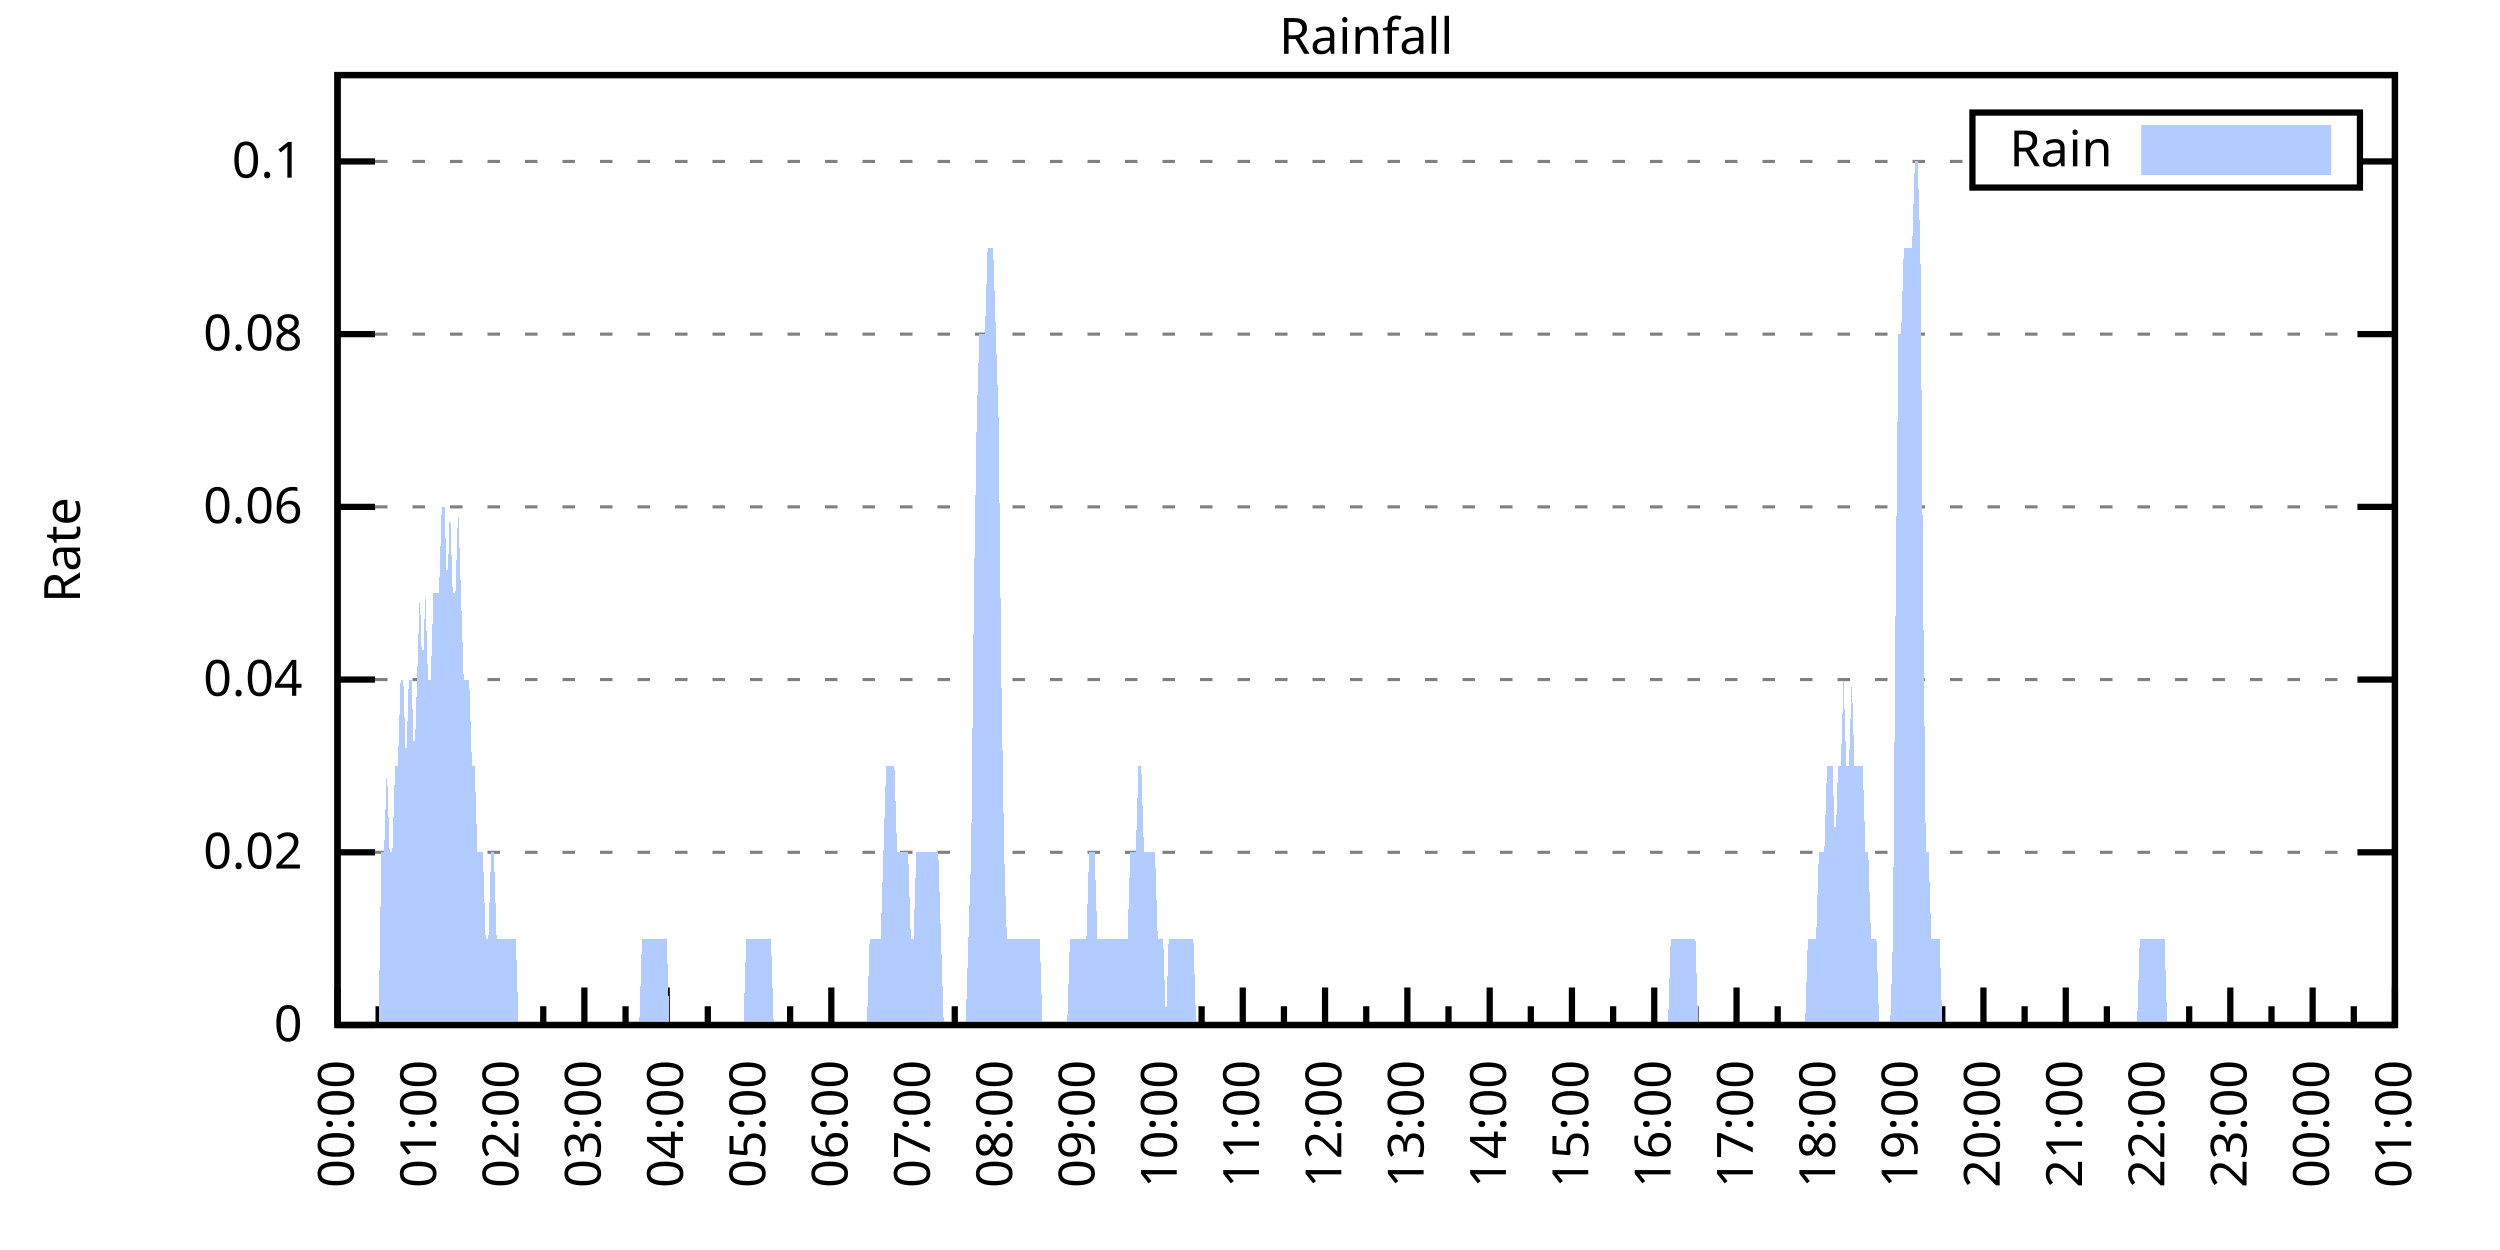
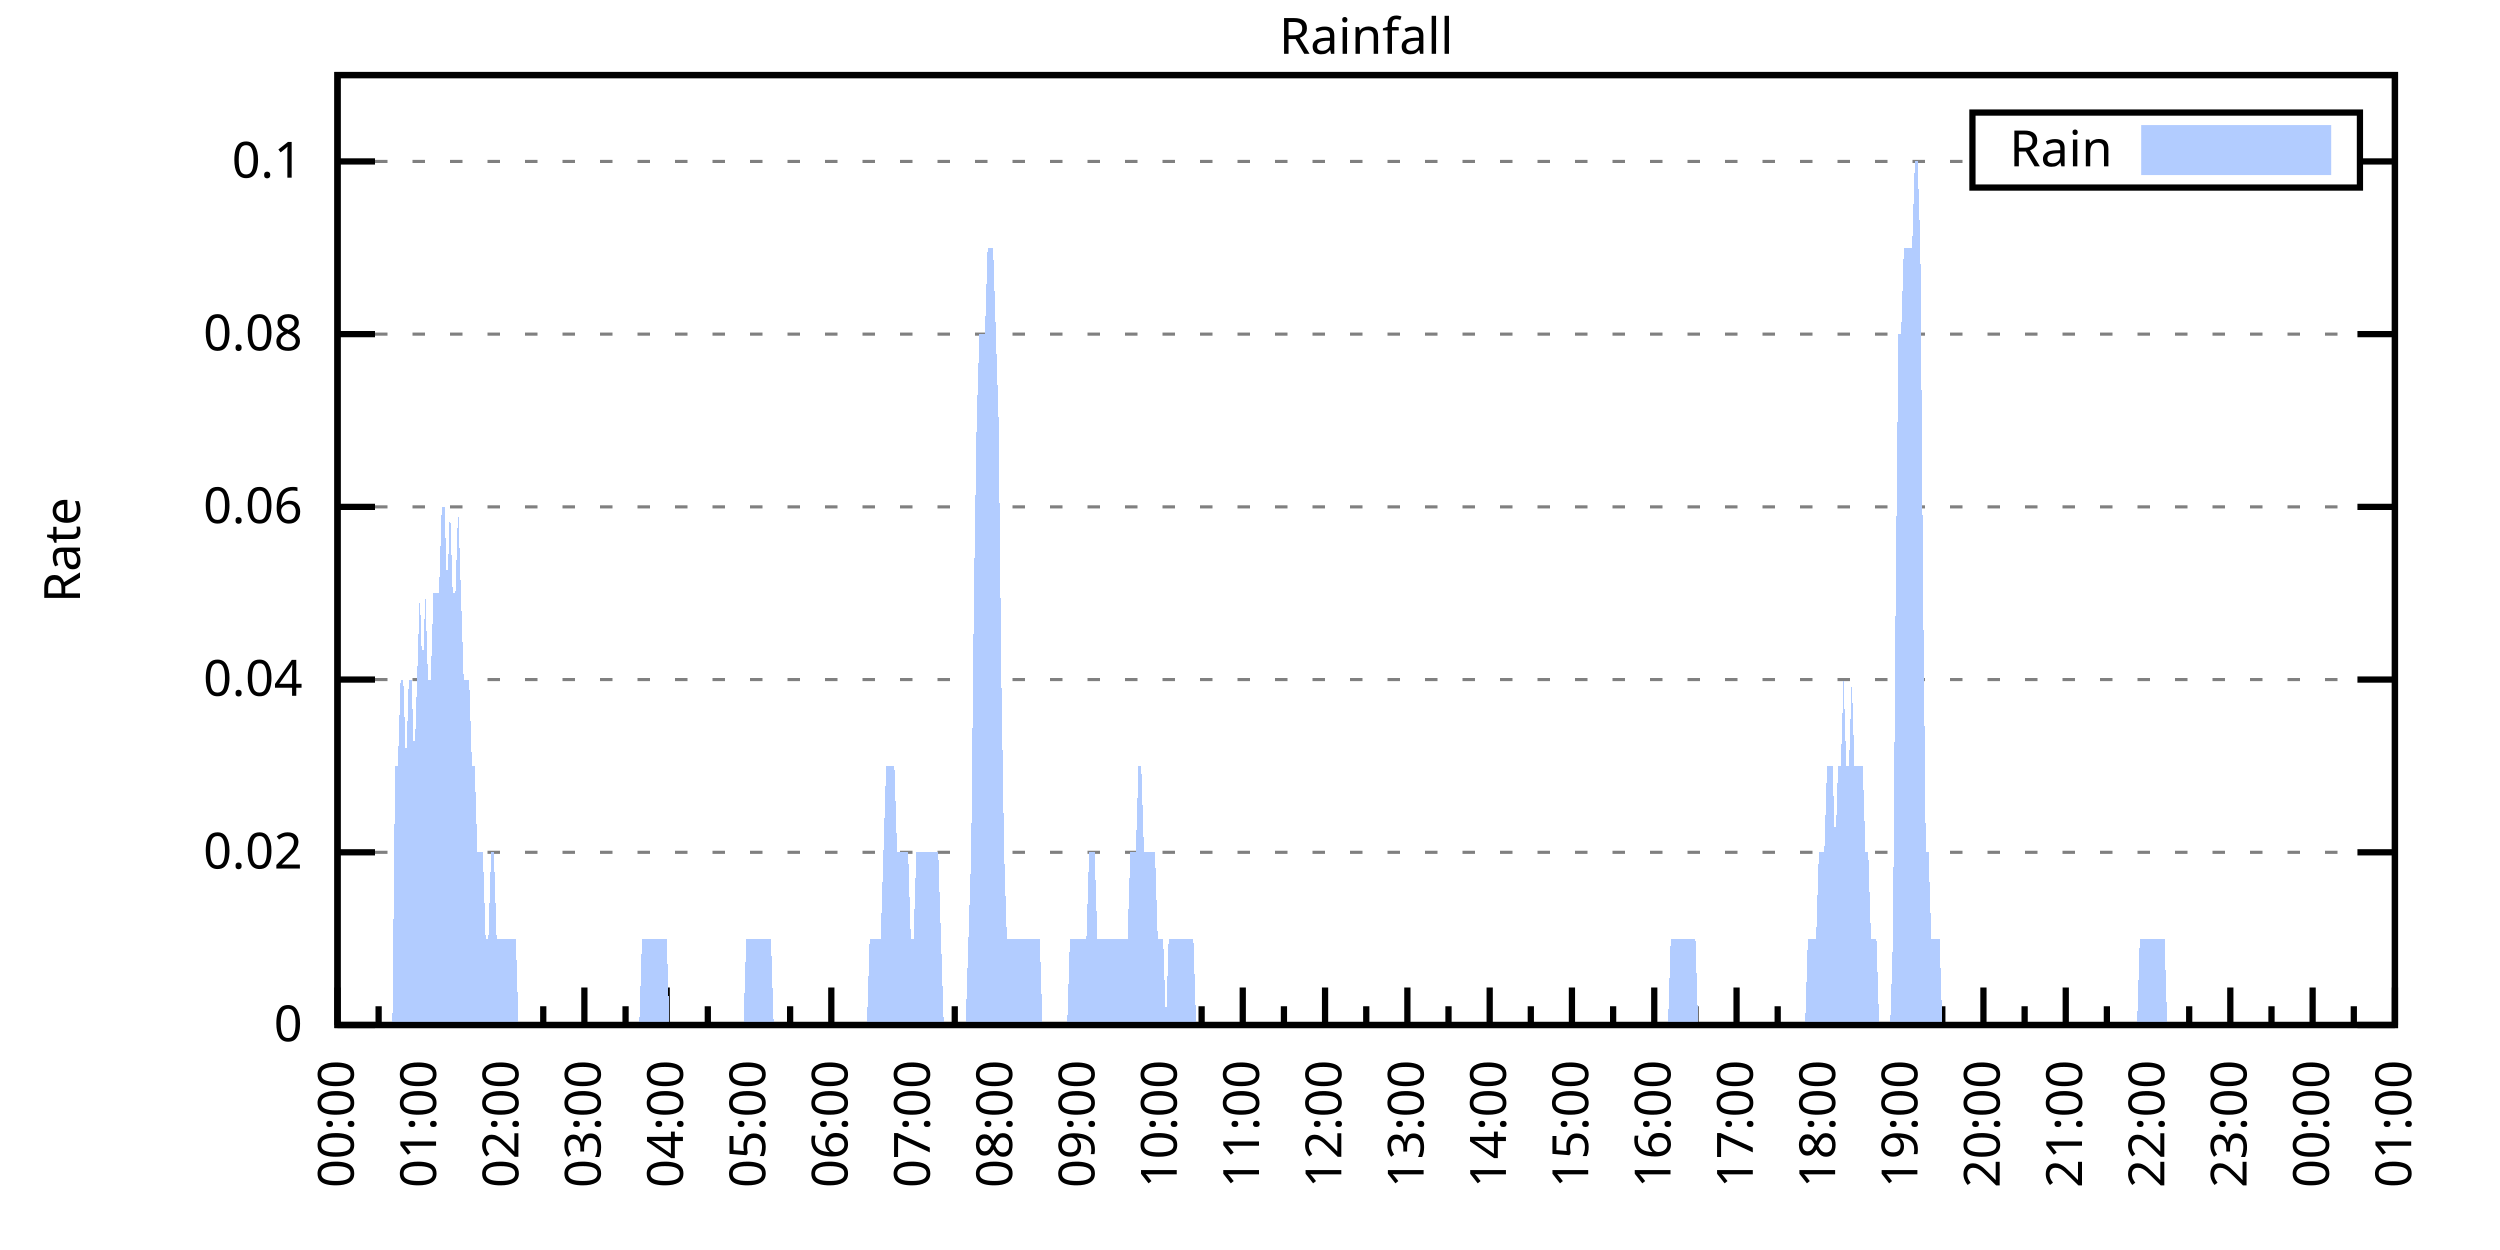
<svg xmlns="http://www.w3.org/2000/svg" xmlns:xlink="http://www.w3.org/1999/xlink" width="400" height="200" viewBox="0 0 400 200">
  <g id="gnuplot_canvas">
    <rect x="0" y="0" width="400" height="200" fill="none" />
    <defs>
      <circle id="gpDot" r="0.5" stroke-width="0.5" stroke="currentColor" />
      <path id="gpPt0" stroke-width="0.333" stroke="currentColor" d="M-1,0 h2 M0,-1 v2" />
      <path id="gpPt1" stroke-width="0.333" stroke="currentColor" d="M-1,-1 L1,1 M1,-1 L-1,1" />
      <path id="gpPt2" stroke-width="0.333" stroke="currentColor" d="M-1,0 L1,0 M0,-1 L0,1 M-1,-1 L1,1 M-1,1 L1,-1" />
      <rect id="gpPt3" stroke-width="0.333" stroke="currentColor" x="-1" y="-1" width="2" height="2" />
      <rect id="gpPt4" stroke-width="0.333" stroke="currentColor" fill="currentColor" x="-1" y="-1" width="2" height="2" />
      <circle id="gpPt5" stroke-width="0.333" stroke="currentColor" cx="0" cy="0" r="1" />
      <use xlink:href="#gpPt5" id="gpPt6" fill="currentColor" stroke="none" />
      <path id="gpPt7" stroke-width="0.333" stroke="currentColor" d="M0,-1.33 L-1.33,0.67 L1.33,0.67 z" />
      <use xlink:href="#gpPt7" id="gpPt8" fill="currentColor" stroke="none" />
      <use xlink:href="#gpPt7" id="gpPt9" stroke="currentColor" transform="rotate(180)" />
      <use xlink:href="#gpPt9" id="gpPt10" fill="currentColor" stroke="none" />
      <use xlink:href="#gpPt3" id="gpPt11" stroke="currentColor" transform="rotate(45)" />
      <use xlink:href="#gpPt11" id="gpPt12" fill="currentColor" stroke="none" />
      <path id="gpPt13" stroke-width="0.333" stroke="currentColor" d="M0,1.330 L1.265,0.411 L0.782,-1.067 L-0.782,-1.076 L-1.265,0.411 z" />
      <use xlink:href="#gpPt13" id="gpPt14" fill="currentColor" stroke="none" />
      <filter id="textbox" filterUnits="objectBoundingBox" x="0" y="0" height="1" width="1">
        <feFlood flood-color="white" flood-opacity="1" result="bgnd" />
        <feComposite in="SourceGraphic" in2="bgnd" operator="atop" />
      </filter>
      <filter id="greybox" filterUnits="objectBoundingBox" x="0" y="0" height="1" width="1">
        <feFlood flood-color="lightgrey" flood-opacity="1" result="grey" />
        <feComposite in="SourceGraphic" in2="grey" operator="atop" />
      </filter>
    </defs>
    <g fill="none" color="white" stroke="currentColor" stroke-width="1.00" stroke-linecap="butt" stroke-linejoin="miter">
</g>
    <g fill="none" color="black" stroke="currentColor" stroke-width="1.00" stroke-linecap="butt" stroke-linejoin="miter">
      <g stroke="none" shape-rendering="crispEdges">
        <polygon fill="rgb(255, 255, 255)" points="54.00,164.00 383.18,164.00 383.18,12.02 54.00,12.02 " />
      </g>
    </g>
    <g fill="none" color="black" stroke="currentColor" stroke-width="1.00" stroke-linecap="butt" stroke-linejoin="miter">
</g>
    <g fill="none" color="black" stroke="black" stroke-width="0.50" stroke-linecap="butt" stroke-linejoin="miter">
</g>
    <g fill="none" color="gray" stroke="currentColor" stroke-width="0.50" stroke-linecap="butt" stroke-linejoin="miter">
      <path stroke="gray" stroke-dasharray="2,4" class="gridline" d="M54.00,164.00 L383.19,164.00  " />
    </g>
    <g fill="none" color="gray" stroke="gray" stroke-width="1.00" stroke-linecap="butt" stroke-linejoin="miter">
</g>
    <g fill="none" color="black" stroke="currentColor" stroke-width="1.00" stroke-linecap="butt" stroke-linejoin="miter">
      <path stroke="black" d="M54.00,164.00 L60.00,164.00 M383.19,164.00 L377.19,164.00  " />
      <g transform="translate(48.40,166.60)" stroke="none" fill="black" font-family="Sans" font-size="8.00" text-anchor="end">
        <text>
          <tspan font-family="Sans"> 0</tspan>
        </text>
      </g>
    </g>
    <g fill="none" color="black" stroke="currentColor" stroke-width="1.00" stroke-linecap="butt" stroke-linejoin="miter">
</g>
    <g fill="none" color="black" stroke="black" stroke-width="0.50" stroke-linecap="butt" stroke-linejoin="miter">
</g>
    <g fill="none" color="gray" stroke="currentColor" stroke-width="0.50" stroke-linecap="butt" stroke-linejoin="miter">
      <path stroke="gray" stroke-dasharray="2,4" class="gridline" d="M54.00,136.37 L383.19,136.37  " />
    </g>
    <g fill="none" color="gray" stroke="gray" stroke-width="1.00" stroke-linecap="butt" stroke-linejoin="miter">
</g>
    <g fill="none" color="black" stroke="currentColor" stroke-width="1.00" stroke-linecap="butt" stroke-linejoin="miter">
      <path stroke="black" d="M54.00,136.37 L60.00,136.37 M383.19,136.37 L377.19,136.37  " />
      <g transform="translate(48.40,138.97)" stroke="none" fill="black" font-family="Sans" font-size="8.00" text-anchor="end">
        <text>
          <tspan font-family="Sans"> 0.02</tspan>
        </text>
      </g>
    </g>
    <g fill="none" color="black" stroke="currentColor" stroke-width="1.00" stroke-linecap="butt" stroke-linejoin="miter">
</g>
    <g fill="none" color="black" stroke="black" stroke-width="0.50" stroke-linecap="butt" stroke-linejoin="miter">
</g>
    <g fill="none" color="gray" stroke="currentColor" stroke-width="0.50" stroke-linecap="butt" stroke-linejoin="miter">
      <path stroke="gray" stroke-dasharray="2,4" class="gridline" d="M54.00,108.73 L383.19,108.73  " />
    </g>
    <g fill="none" color="gray" stroke="gray" stroke-width="1.00" stroke-linecap="butt" stroke-linejoin="miter">
</g>
    <g fill="none" color="black" stroke="currentColor" stroke-width="1.00" stroke-linecap="butt" stroke-linejoin="miter">
      <path stroke="black" d="M54.00,108.73 L60.00,108.73 M383.19,108.73 L377.19,108.73  " />
      <g transform="translate(48.40,111.33)" stroke="none" fill="black" font-family="Sans" font-size="8.00" text-anchor="end">
        <text>
          <tspan font-family="Sans"> 0.04</tspan>
        </text>
      </g>
    </g>
    <g fill="none" color="black" stroke="currentColor" stroke-width="1.00" stroke-linecap="butt" stroke-linejoin="miter">
</g>
    <g fill="none" color="black" stroke="black" stroke-width="0.50" stroke-linecap="butt" stroke-linejoin="miter">
</g>
    <g fill="none" color="gray" stroke="currentColor" stroke-width="0.50" stroke-linecap="butt" stroke-linejoin="miter">
      <path stroke="gray" stroke-dasharray="2,4" class="gridline" d="M54.00,81.10 L383.19,81.10  " />
    </g>
    <g fill="none" color="gray" stroke="gray" stroke-width="1.00" stroke-linecap="butt" stroke-linejoin="miter">
</g>
    <g fill="none" color="black" stroke="currentColor" stroke-width="1.00" stroke-linecap="butt" stroke-linejoin="miter">
      <path stroke="black" d="M54.00,81.10 L60.00,81.10 M383.19,81.10 L377.19,81.10  " />
      <g transform="translate(48.40,83.70)" stroke="none" fill="black" font-family="Sans" font-size="8.00" text-anchor="end">
        <text>
          <tspan font-family="Sans"> 0.06</tspan>
        </text>
      </g>
    </g>
    <g fill="none" color="black" stroke="currentColor" stroke-width="1.00" stroke-linecap="butt" stroke-linejoin="miter">
</g>
    <g fill="none" color="black" stroke="black" stroke-width="0.50" stroke-linecap="butt" stroke-linejoin="miter">
</g>
    <g fill="none" color="gray" stroke="currentColor" stroke-width="0.50" stroke-linecap="butt" stroke-linejoin="miter">
      <path stroke="gray" stroke-dasharray="2,4" class="gridline" d="M54.00,53.46 L383.19,53.46  " />
    </g>
    <g fill="none" color="gray" stroke="gray" stroke-width="1.00" stroke-linecap="butt" stroke-linejoin="miter">
</g>
    <g fill="none" color="black" stroke="currentColor" stroke-width="1.00" stroke-linecap="butt" stroke-linejoin="miter">
      <path stroke="black" d="M54.00,53.46 L60.00,53.46 M383.19,53.46 L377.19,53.46  " />
      <g transform="translate(48.40,56.06)" stroke="none" fill="black" font-family="Sans" font-size="8.00" text-anchor="end">
        <text>
          <tspan font-family="Sans"> 0.08</tspan>
        </text>
      </g>
    </g>
    <g fill="none" color="black" stroke="currentColor" stroke-width="1.00" stroke-linecap="butt" stroke-linejoin="miter">
</g>
    <g fill="none" color="black" stroke="black" stroke-width="0.50" stroke-linecap="butt" stroke-linejoin="miter">
</g>
    <g fill="none" color="gray" stroke="currentColor" stroke-width="0.50" stroke-linecap="butt" stroke-linejoin="miter">
      <path stroke="gray" stroke-dasharray="2,4" class="gridline" d="M54.00,25.83 L315.59,25.83 M377.59,25.83 L383.19,25.83  " />
    </g>
    <g fill="none" color="gray" stroke="gray" stroke-width="1.00" stroke-linecap="butt" stroke-linejoin="miter">
</g>
    <g fill="none" color="black" stroke="currentColor" stroke-width="1.00" stroke-linecap="butt" stroke-linejoin="miter">
      <path stroke="black" d="M54.00,25.83 L60.00,25.83 M383.19,25.83 L377.19,25.83  " />
      <g transform="translate(48.40,28.43)" stroke="none" fill="black" font-family="Sans" font-size="8.00" text-anchor="end">
        <text>
          <tspan font-family="Sans"> 0.1</tspan>
        </text>
      </g>
    </g>
    <g fill="none" color="black" stroke="currentColor" stroke-width="1.00" stroke-linecap="butt" stroke-linejoin="miter">
      <path stroke="black" d="M54.00,164.00 L54.00,158.00  " />
      <g transform="translate(56.60,169.60) rotate(270)" stroke="none" fill="black" font-family="Sans" font-size="8.00" text-anchor="end">
        <text>
          <tspan font-family="Sans">00:00</tspan>
        </text>
      </g>
    </g>
    <g fill="none" color="black" stroke="currentColor" stroke-width="1.00" stroke-linecap="butt" stroke-linejoin="miter">
      <path stroke="black" d="M60.58,164.00 L60.58,161.00 M67.17,164.00 L67.17,158.00  " />
      <g transform="translate(69.77,169.60) rotate(270)" stroke="none" fill="black" font-family="Sans" font-size="8.00" text-anchor="end">
        <text>
          <tspan font-family="Sans">01:00</tspan>
        </text>
      </g>
    </g>
    <g fill="none" color="black" stroke="currentColor" stroke-width="1.00" stroke-linecap="butt" stroke-linejoin="miter">
      <path stroke="black" d="M73.75,164.00 L73.75,161.00 M80.34,164.00 L80.34,158.00  " />
      <g transform="translate(82.94,169.60) rotate(270)" stroke="none" fill="black" font-family="Sans" font-size="8.00" text-anchor="end">
        <text>
          <tspan font-family="Sans">02:00</tspan>
        </text>
      </g>
    </g>
    <g fill="none" color="black" stroke="currentColor" stroke-width="1.00" stroke-linecap="butt" stroke-linejoin="miter">
      <path stroke="black" d="M86.92,164.00 L86.92,161.00 M93.50,164.00 L93.50,158.00  " />
      <g transform="translate(96.10,169.60) rotate(270)" stroke="none" fill="black" font-family="Sans" font-size="8.00" text-anchor="end">
        <text>
          <tspan font-family="Sans">03:00</tspan>
        </text>
      </g>
    </g>
    <g fill="none" color="black" stroke="currentColor" stroke-width="1.00" stroke-linecap="butt" stroke-linejoin="miter">
      <path stroke="black" d="M100.09,164.00 L100.09,161.00 M106.67,164.00 L106.67,158.00  " />
      <g transform="translate(109.27,169.60) rotate(270)" stroke="none" fill="black" font-family="Sans" font-size="8.00" text-anchor="end">
        <text>
          <tspan font-family="Sans">04:00</tspan>
        </text>
      </g>
    </g>
    <g fill="none" color="black" stroke="currentColor" stroke-width="1.00" stroke-linecap="butt" stroke-linejoin="miter">
      <path stroke="black" d="M113.25,164.00 L113.25,161.00 M119.84,164.00 L119.84,158.00  " />
      <g transform="translate(122.44,169.60) rotate(270)" stroke="none" fill="black" font-family="Sans" font-size="8.00" text-anchor="end">
        <text>
          <tspan font-family="Sans">05:00</tspan>
        </text>
      </g>
    </g>
    <g fill="none" color="black" stroke="currentColor" stroke-width="1.00" stroke-linecap="butt" stroke-linejoin="miter">
      <path stroke="black" d="M126.42,164.00 L126.42,161.00 M133.01,164.00 L133.01,158.00  " />
      <g transform="translate(135.61,169.60) rotate(270)" stroke="none" fill="black" font-family="Sans" font-size="8.00" text-anchor="end">
        <text>
          <tspan font-family="Sans">06:00</tspan>
        </text>
      </g>
    </g>
    <g fill="none" color="black" stroke="currentColor" stroke-width="1.00" stroke-linecap="butt" stroke-linejoin="miter">
      <path stroke="black" d="M139.59,164.00 L139.59,161.00 M146.17,164.00 L146.17,158.00  " />
      <g transform="translate(148.77,169.60) rotate(270)" stroke="none" fill="black" font-family="Sans" font-size="8.00" text-anchor="end">
        <text>
          <tspan font-family="Sans">07:00</tspan>
        </text>
      </g>
    </g>
    <g fill="none" color="black" stroke="currentColor" stroke-width="1.00" stroke-linecap="butt" stroke-linejoin="miter">
      <path stroke="black" d="M152.76,164.00 L152.76,161.00 M159.34,164.00 L159.34,158.00  " />
      <g transform="translate(161.94,169.60) rotate(270)" stroke="none" fill="black" font-family="Sans" font-size="8.00" text-anchor="end">
        <text>
          <tspan font-family="Sans">08:00</tspan>
        </text>
      </g>
    </g>
    <g fill="none" color="black" stroke="currentColor" stroke-width="1.00" stroke-linecap="butt" stroke-linejoin="miter">
      <path stroke="black" d="M165.92,164.00 L165.92,161.00 M172.51,164.00 L172.51,158.00  " />
      <g transform="translate(175.11,169.60) rotate(270)" stroke="none" fill="black" font-family="Sans" font-size="8.00" text-anchor="end">
        <text>
          <tspan font-family="Sans">09:00</tspan>
        </text>
      </g>
    </g>
    <g fill="none" color="black" stroke="currentColor" stroke-width="1.00" stroke-linecap="butt" stroke-linejoin="miter">
      <path stroke="black" d="M179.09,164.00 L179.09,161.00 M185.68,164.00 L185.68,158.00  " />
      <g transform="translate(188.28,169.60) rotate(270)" stroke="none" fill="black" font-family="Sans" font-size="8.00" text-anchor="end">
        <text>
          <tspan font-family="Sans">10:00</tspan>
        </text>
      </g>
    </g>
    <g fill="none" color="black" stroke="currentColor" stroke-width="1.00" stroke-linecap="butt" stroke-linejoin="miter">
      <path stroke="black" d="M192.26,164.00 L192.26,161.00 M198.84,164.00 L198.84,158.00  " />
      <g transform="translate(201.44,169.60) rotate(270)" stroke="none" fill="black" font-family="Sans" font-size="8.00" text-anchor="end">
        <text>
          <tspan font-family="Sans">11:00</tspan>
        </text>
      </g>
    </g>
    <g fill="none" color="black" stroke="currentColor" stroke-width="1.00" stroke-linecap="butt" stroke-linejoin="miter">
      <path stroke="black" d="M205.43,164.00 L205.43,161.00 M212.01,164.00 L212.01,158.00  " />
      <g transform="translate(214.61,169.60) rotate(270)" stroke="none" fill="black" font-family="Sans" font-size="8.00" text-anchor="end">
        <text>
          <tspan font-family="Sans">12:00</tspan>
        </text>
      </g>
    </g>
    <g fill="none" color="black" stroke="currentColor" stroke-width="1.00" stroke-linecap="butt" stroke-linejoin="miter">
      <path stroke="black" d="M218.60,164.00 L218.60,161.00 M225.18,164.00 L225.18,158.00  " />
      <g transform="translate(227.78,169.60) rotate(270)" stroke="none" fill="black" font-family="Sans" font-size="8.00" text-anchor="end">
        <text>
          <tspan font-family="Sans">13:00</tspan>
        </text>
      </g>
    </g>
    <g fill="none" color="black" stroke="currentColor" stroke-width="1.00" stroke-linecap="butt" stroke-linejoin="miter">
      <path stroke="black" d="M231.76,164.00 L231.76,161.00 M238.35,164.00 L238.35,158.00  " />
      <g transform="translate(240.95,169.60) rotate(270)" stroke="none" fill="black" font-family="Sans" font-size="8.00" text-anchor="end">
        <text>
          <tspan font-family="Sans">14:00</tspan>
        </text>
      </g>
    </g>
    <g fill="none" color="black" stroke="currentColor" stroke-width="1.00" stroke-linecap="butt" stroke-linejoin="miter">
      <path stroke="black" d="M244.93,164.00 L244.93,161.00 M251.51,164.00 L251.51,158.00  " />
      <g transform="translate(254.11,169.60) rotate(270)" stroke="none" fill="black" font-family="Sans" font-size="8.00" text-anchor="end">
        <text>
          <tspan font-family="Sans">15:00</tspan>
        </text>
      </g>
    </g>
    <g fill="none" color="black" stroke="currentColor" stroke-width="1.00" stroke-linecap="butt" stroke-linejoin="miter">
      <path stroke="black" d="M258.10,164.00 L258.10,161.00 M264.68,164.00 L264.68,158.00  " />
      <g transform="translate(267.28,169.60) rotate(270)" stroke="none" fill="black" font-family="Sans" font-size="8.00" text-anchor="end">
        <text>
          <tspan font-family="Sans">16:00</tspan>
        </text>
      </g>
    </g>
    <g fill="none" color="black" stroke="currentColor" stroke-width="1.00" stroke-linecap="butt" stroke-linejoin="miter">
      <path stroke="black" d="M271.27,164.00 L271.27,161.00 M277.85,164.00 L277.85,158.00  " />
      <g transform="translate(280.45,169.60) rotate(270)" stroke="none" fill="black" font-family="Sans" font-size="8.00" text-anchor="end">
        <text>
          <tspan font-family="Sans">17:00</tspan>
        </text>
      </g>
    </g>
    <g fill="none" color="black" stroke="currentColor" stroke-width="1.00" stroke-linecap="butt" stroke-linejoin="miter">
      <path stroke="black" d="M284.43,164.00 L284.43,161.00 M291.02,164.00 L291.02,158.00  " />
      <g transform="translate(293.62,169.60) rotate(270)" stroke="none" fill="black" font-family="Sans" font-size="8.00" text-anchor="end">
        <text>
          <tspan font-family="Sans">18:00</tspan>
        </text>
      </g>
    </g>
    <g fill="none" color="black" stroke="currentColor" stroke-width="1.00" stroke-linecap="butt" stroke-linejoin="miter">
      <path stroke="black" d="M297.60,164.00 L297.60,161.00 M304.18,164.00 L304.18,158.00  " />
      <g transform="translate(306.78,169.60) rotate(270)" stroke="none" fill="black" font-family="Sans" font-size="8.00" text-anchor="end">
        <text>
          <tspan font-family="Sans">19:00</tspan>
        </text>
      </g>
    </g>
    <g fill="none" color="black" stroke="currentColor" stroke-width="1.00" stroke-linecap="butt" stroke-linejoin="miter">
      <path stroke="black" d="M310.77,164.00 L310.77,161.00 M317.35,164.00 L317.35,158.00  " />
      <g transform="translate(319.95,169.60) rotate(270)" stroke="none" fill="black" font-family="Sans" font-size="8.00" text-anchor="end">
        <text>
          <tspan font-family="Sans">20:00</tspan>
        </text>
      </g>
    </g>
    <g fill="none" color="black" stroke="currentColor" stroke-width="1.00" stroke-linecap="butt" stroke-linejoin="miter">
      <path stroke="black" d="M323.94,164.00 L323.94,161.00 M330.52,164.00 L330.52,158.00  " />
      <g transform="translate(333.12,169.60) rotate(270)" stroke="none" fill="black" font-family="Sans" font-size="8.00" text-anchor="end">
        <text>
          <tspan font-family="Sans">21:00</tspan>
        </text>
      </g>
    </g>
    <g fill="none" color="black" stroke="currentColor" stroke-width="1.00" stroke-linecap="butt" stroke-linejoin="miter">
      <path stroke="black" d="M337.10,164.00 L337.10,161.00 M343.69,164.00 L343.69,158.00  " />
      <g transform="translate(346.29,169.60) rotate(270)" stroke="none" fill="black" font-family="Sans" font-size="8.00" text-anchor="end">
        <text>
          <tspan font-family="Sans">22:00</tspan>
        </text>
      </g>
    </g>
    <g fill="none" color="black" stroke="currentColor" stroke-width="1.00" stroke-linecap="butt" stroke-linejoin="miter">
      <path stroke="black" d="M350.27,164.00 L350.27,161.00 M356.85,164.00 L356.85,158.00  " />
      <g transform="translate(359.45,169.60) rotate(270)" stroke="none" fill="black" font-family="Sans" font-size="8.00" text-anchor="end">
        <text>
          <tspan font-family="Sans">23:00</tspan>
        </text>
      </g>
    </g>
    <g fill="none" color="black" stroke="currentColor" stroke-width="1.00" stroke-linecap="butt" stroke-linejoin="miter">
      <path stroke="black" d="M363.44,164.00 L363.44,161.00 M370.02,164.00 L370.02,158.00  " />
      <g transform="translate(372.62,169.60) rotate(270)" stroke="none" fill="black" font-family="Sans" font-size="8.00" text-anchor="end">
        <text>
          <tspan font-family="Sans">00:00</tspan>
        </text>
      </g>
    </g>
    <g fill="none" color="black" stroke="currentColor" stroke-width="1.00" stroke-linecap="butt" stroke-linejoin="miter">
      <path stroke="black" d="M376.61,164.00 L376.61,161.00 M383.19,164.00 L383.19,158.00  " />
      <g transform="translate(385.79,169.60) rotate(270)" stroke="none" fill="black" font-family="Sans" font-size="8.00" text-anchor="end">
        <text>
          <tspan font-family="Sans">01:00</tspan>
        </text>
      </g>
    </g>
    <g fill="none" color="black" stroke="currentColor" stroke-width="1.00" stroke-linecap="butt" stroke-linejoin="miter">
</g>
    <g fill="none" color="black" stroke="currentColor" stroke-width="1.00" stroke-linecap="butt" stroke-linejoin="miter">
      <path stroke="black" d="M54.00,12.01 L54.00,164.00 L383.19,164.00 L383.19,12.01 L54.00,12.01 Z  " />
    </g>
    <g fill="none" color="black" stroke="currentColor" stroke-width="1.00" stroke-linecap="butt" stroke-linejoin="miter">
      <g transform="translate(12.80,88.01) rotate(270)" stroke="none" fill="black" font-family="Sans" font-size="8.00" text-anchor="middle">
        <text>
          <tspan font-family="Sans">Rate</tspan>
        </text>
      </g>
    </g>
    <g fill="none" color="black" stroke="currentColor" stroke-width="1.00" stroke-linecap="butt" stroke-linejoin="miter">
</g>
    <g fill="none" color="black" stroke="currentColor" stroke-width="1.00" stroke-linecap="butt" stroke-linejoin="miter">
      <path stroke="black" d="M315.59,30.01 L315.59,18.01 L377.59,18.01 L377.59,30.01 L315.59,30.01 Z  " />
    </g>
    <g id="Rainfall_plot_1">
      <g fill="none" color="white" stroke="black" stroke-width="2.00" stroke-linecap="butt" stroke-linejoin="miter">
</g>
      <g fill="none" color="black" stroke="currentColor" stroke-width="2.00" stroke-linecap="butt" stroke-linejoin="miter">
        <g transform="translate(337.99,26.61)" stroke="none" fill="black" font-family="Sans" font-size="8.00" text-anchor="end">
          <text>
            <tspan font-family="Sans">Rain</tspan>
          </text>
        </g>
      </g>
      <g fill="none" color="black" stroke="currentColor" stroke-width="2.00" stroke-linecap="butt" stroke-linejoin="miter">
        <g stroke="none" shape-rendering="crispEdges">
          <polygon fill="rgb(178, 204, 255)" points="343.59,27.01 371.99,27.01 371.99,21.01 343.59,21.01 " />
        </g>
        <path stroke="rgb(178, 204, 255)" d="M343.59,27.01 L371.99,27.01 L371.99,21.01 L343.59,21.01 L343.59,27.01 Z  " />
      </g>
      <g fill="none" color="black" stroke="currentColor" stroke-width="2.00" stroke-linecap="butt" stroke-linejoin="miter">
        <g stroke="none" shape-rendering="crispEdges">
-           <polygon fill="rgb(178, 204, 255)" points="56.63,164.00 57.07,164.00 57.51,164.00 57.95,164.00 58.39,164.00 58.83,164.00 59.27,164.00 59.71,164.00 60.14,164.00 60.58,164.00 61.02,136.37 61.46,136.37 61.90,122.55 62.34,136.37 62.78,136.37 63.22,122.55 63.66,122.55 64.10,108.73 64.53,108.73 64.97,122.55 65.41,108.73 65.85,108.73 66.29,122.55 66.73,108.73 67.17,94.91 67.61,108.73 68.05,94.91 68.48,108.73 68.92,108.73 69.36,94.91 69.80,94.91 70.24,94.91 70.68,81.10 71.12,81.10 71.56,94.91 72.00,81.10 72.43,94.91 72.87,94.91 73.31,81.10 73.75,94.91 74.19,108.73 74.63,108.73 75.07,108.73 75.51,122.55 75.95,122.55 76.38,136.37 76.82,136.37 77.26,136.37 77.70,150.18 78.14,150.18 78.58,136.37 79.02,136.37 79.46,150.18 79.90,150.18 80.34,150.18 80.77,150.18 81.21,150.18 81.65,150.18 82.09,150.18 82.53,150.18 82.97,164.00 83.41,164.00 83.85,164.00 84.29,164.00 84.72,164.00 85.16,164.00 85.60,164.00 86.04,164.00 86.48,164.00 86.92,164.00 87.36,164.00 87.80,164.00 88.24,164.00 88.67,164.00 89.11,164.00 89.55,164.00 89.99,164.00 90.43,164.00 90.87,164.00 91.31,164.00 91.75,164.00 92.19,164.00 92.62,164.00 93.06,164.00 93.50,164.00 93.94,164.00 94.38,164.00 94.82,164.00 95.26,164.00 95.70,164.00 96.14,164.00 96.58,164.00 97.01,164.00 97.45,164.00 97.89,164.00 98.33,164.00 98.77,164.00 99.21,164.00 99.65,164.00 100.09,164.00 100.53,164.00 100.96,164.00 101.40,164.00 101.84,164.00 102.28,164.00 102.72,150.18 103.16,150.18 103.60,150.18 104.04,150.18 104.48,150.18 104.91,150.18 105.35,150.18 105.79,150.18 106.23,150.18 106.67,150.18 107.11,164.00 107.55,164.00 107.99,164.00 108.43,164.00 108.87,164.00 109.30,164.00 109.74,164.00 110.18,164.00 110.62,164.00 111.06,164.00 111.50,164.00 111.94,164.00 112.38,164.00 112.82,164.00 113.25,164.00 113.69,164.00 114.13,164.00 114.57,164.00 115.01,164.00 115.45,164.00 115.89,164.00 116.33,164.00 116.77,164.00 117.20,164.00 117.64,164.00 118.08,164.00 118.52,164.00 118.96,164.00 119.40,150.18 119.84,150.18 120.28,150.18 120.72,150.18 121.15,150.18 121.59,150.18 122.03,150.18 122.47,150.18 122.91,150.18 123.35,150.18 123.79,164.00 124.23,164.00 124.67,164.00 125.11,164.00 125.54,164.00 125.98,164.00 126.42,164.00 126.86,164.00 127.30,164.00 127.74,164.00 128.18,164.00 128.62,164.00 129.06,164.00 129.49,164.00 129.93,164.00 130.37,164.00 130.81,164.00 131.25,164.00 131.69,164.00 132.13,164.00 132.57,164.00 133.01,164.00 133.44,164.00 133.88,164.00 134.32,164.00 134.76,164.00 135.20,164.00 135.64,164.00 136.08,164.00 136.52,164.00 136.96,164.00 137.39,164.00 137.83,164.00 138.27,164.00 138.71,164.00 139.15,150.18 139.59,150.18 140.03,150.18 140.47,150.18 140.91,150.18 141.35,136.37 141.78,122.55 142.22,122.55 142.66,122.55 143.10,122.55 143.54,136.37 143.98,136.37 144.42,136.37 144.86,136.37 145.30,136.37 145.73,150.18 146.17,150.18 146.61,136.37 147.05,136.37 147.49,136.37 147.93,136.37 148.37,136.37 148.81,136.37 149.25,136.37 149.68,136.37 150.12,136.37 150.56,150.18 151.00,164.00 151.44,164.00 151.88,164.00 152.32,164.00 152.76,164.00 153.20,164.00 153.63,164.00 154.07,164.00 154.51,164.00 154.95,150.18 155.39,136.37 155.83,94.91 156.27,67.28 156.71,53.46 157.15,53.46 157.59,53.46 158.02,39.64 158.46,39.64 158.90,39.64 159.34,53.46 159.78,67.28 160.22,108.73 160.66,136.37 161.10,150.18 161.54,150.18 161.97,150.18 162.41,150.18 162.85,150.18 163.29,150.18 163.73,150.18 164.17,150.18 164.61,150.18 165.05,150.18 165.49,150.18 165.92,150.18 166.36,150.18 166.80,164.00 167.24,164.00 167.68,164.00 168.12,164.00 168.56,164.00 169.00,164.00 169.44,164.00 169.87,164.00 170.31,164.00 170.75,164.00 171.19,150.18 171.63,150.18 172.07,150.18 172.51,150.18 172.95,150.18 173.39,150.18 173.83,150.18 174.26,136.37 174.70,136.37 175.14,136.37 175.58,150.18 176.02,150.18 176.46,150.18 176.90,150.18 177.34,150.18 177.78,150.18 178.21,150.18 178.65,150.18 179.09,150.18 179.53,150.18 179.97,150.18 180.41,150.18 180.85,136.37 181.29,136.37 181.73,136.37 182.16,122.55 182.60,122.55 183.04,136.37 183.48,136.37 183.92,136.37 184.36,136.37 184.80,136.37 185.24,150.18 185.68,150.18 186.11,150.18 186.55,164.00 186.99,150.18 187.43,150.18 187.87,150.18 188.31,150.18 188.75,150.18 189.19,150.18 189.63,150.18 190.07,150.18 190.50,150.18 190.94,150.18 191.38,164.00 191.82,164.00 192.26,164.00 192.70,164.00 193.14,164.00 193.58,164.00 194.02,164.00 194.45,164.00 194.89,164.00 195.33,164.00 195.77,164.00 196.21,164.00 196.65,164.00 197.09,164.00 197.53,164.00 197.97,164.00 198.40,164.00 198.84,164.00 199.28,164.00 199.72,164.00 200.16,164.00 200.60,164.00 201.04,164.00 201.48,164.00 201.92,164.00 202.35,164.00 202.79,164.00 203.23,164.00 203.67,164.00 204.11,164.00 204.55,164.00 204.99,164.00 205.43,164.00 205.87,164.00 206.31,164.00 206.74,164.00 207.18,164.00 207.62,164.00 208.06,164.00 208.50,164.00 208.94,164.00 209.38,164.00 209.82,164.00 210.26,164.00 210.69,164.00 211.13,164.00 211.57,164.00 212.01,164.00 212.45,164.00 212.89,164.00 213.33,164.00 213.77,164.00 214.21,164.00 214.64,164.00 215.08,164.00 215.52,164.00 215.96,164.00 216.40,164.00 216.84,164.00 217.28,164.00 217.72,164.00 218.16,164.00 218.60,164.00 219.03,164.00 219.47,164.00 219.91,164.00 220.35,164.00 220.79,164.00 221.23,164.00 221.67,164.00 222.11,164.00 222.55,164.00 222.98,164.00 223.42,164.00 223.86,164.00 224.30,164.00 224.74,164.00 225.18,164.00 225.62,164.00 226.06,164.00 226.50,164.00 226.93,164.00 227.37,164.00 227.81,164.00 228.25,164.00 228.69,164.00 229.13,164.00 229.57,164.00 230.01,164.00 230.45,164.00 230.88,164.00 231.32,164.00 231.76,164.00 232.20,164.00 232.64,164.00 233.08,164.00 233.52,164.00 233.96,164.00 234.40,164.00 234.84,164.00 235.27,164.00 235.71,164.00 236.15,164.00 236.59,164.00 237.03,164.00 237.47,164.00 237.91,164.00 238.35,164.00 238.79,164.00 239.22,164.00 239.66,164.00 240.10,164.00 240.54,164.00 240.98,164.00 241.42,164.00 241.86,164.00 242.30,164.00 242.74,164.00 243.17,164.00 243.61,164.00 244.05,164.00 244.49,164.00 244.93,164.00 245.37,164.00 245.81,164.00 246.25,164.00 246.69,164.00 247.12,164.00 247.56,164.00 248.00,164.00 248.44,164.00 248.88,164.00 249.32,164.00 249.76,164.00 250.20,164.00 250.64,164.00 251.08,164.00 251.51,164.00 251.95,164.00 252.39,164.00 252.83,164.00 253.27,164.00 253.71,164.00 254.15,164.00 254.59,164.00 255.03,164.00 255.46,164.00 255.90,164.00 256.34,164.00 256.78,164.00 257.22,164.00 257.66,164.00 258.10,164.00 258.54,164.00 258.98,164.00 259.41,164.00 259.85,164.00 260.29,164.00 260.73,164.00 261.17,164.00 261.61,164.00 262.05,164.00 262.49,164.00 262.93,164.00 263.36,164.00 263.80,164.00 264.24,164.00 264.68,164.00 265.12,164.00 265.56,164.00 266.00,164.00 266.44,164.00 266.88,164.00 267.32,150.18 267.75,150.18 268.19,150.18 268.63,150.18 269.07,150.18 269.51,150.18 269.95,150.18 270.39,150.18 270.83,150.18 271.27,150.18 271.70,164.00 272.14,164.00 272.58,164.00 273.02,164.00 273.46,164.00 273.90,164.00 274.34,164.00 274.78,164.00 275.22,164.00 275.65,164.00 276.09,164.00 276.53,164.00 276.97,164.00 277.41,164.00 277.85,164.00 278.29,164.00 278.73,164.00 279.17,164.00 279.60,164.00 280.04,164.00 280.48,164.00 280.92,164.00 281.36,164.00 281.80,164.00 282.24,164.00 282.68,164.00 283.12,164.00 283.56,164.00 283.99,164.00 284.43,164.00 284.87,164.00 285.31,164.00 285.75,164.00 286.19,164.00 286.63,164.00 287.07,164.00 287.51,164.00 287.94,164.00 288.38,164.00 288.82,164.00 289.26,150.18 289.70,150.18 290.14,150.18 290.58,150.18 291.02,136.37 291.46,136.37 291.89,136.37 292.33,122.55 292.77,122.55 293.21,122.55 293.65,136.37 294.09,122.55 294.53,122.55 294.97,108.73 295.41,122.55 295.84,122.55 296.28,108.73 296.72,122.55 297.16,122.55 297.60,122.55 298.04,122.55 298.48,136.37 298.92,136.37 299.36,150.18 299.80,150.18 300.23,150.18 300.67,164.00 301.11,164.00 301.55,164.00 301.99,164.00 302.43,164.00 302.87,150.18 303.31,94.91 303.75,53.46 304.18,53.46 304.62,39.64 305.06,39.64 305.50,39.64 305.94,39.64 306.38,25.83 306.82,25.83 307.26,39.64 307.70,94.91 308.13,136.37 308.57,136.37 309.01,150.18 309.45,150.18 309.89,150.18 310.33,150.18 310.77,164.00 311.21,164.00 311.65,164.00 312.08,164.00 312.52,164.00 312.96,164.00 313.40,164.00 313.84,164.00 314.28,164.00 314.72,164.00 315.16,164.00 315.60,164.00 316.04,164.00 316.47,164.00 316.91,164.00 317.35,164.00 317.79,164.00 318.23,164.00 318.67,164.00 319.11,164.00 319.55,164.00 319.99,164.00 320.42,164.00 320.86,164.00 321.30,164.00 321.74,164.00 322.18,164.00 322.62,164.00 323.06,164.00 323.50,164.00 323.94,164.00 324.37,164.00 324.81,164.00 325.25,164.00 325.69,164.00 326.13,164.00 326.57,164.00 327.01,164.00 327.45,164.00 327.89,164.00 328.33,164.00 328.76,164.00 329.20,164.00 329.64,164.00 330.08,164.00 330.52,164.00 330.96,164.00 331.40,164.00 331.84,164.00 332.28,164.00 332.71,164.00 333.15,164.00 333.59,164.00 334.03,164.00 334.47,164.00 334.91,164.00 335.35,164.00 335.79,164.00 336.23,164.00 336.66,164.00 337.10,164.00 337.54,164.00 337.98,164.00 338.42,164.00 338.86,164.00 339.30,164.00 339.74,164.00 340.18,164.00 340.61,164.00 341.05,164.00 341.49,164.00 341.93,164.00 342.37,150.18 342.81,150.18 343.25,150.18 343.69,150.18 344.13,150.18 344.57,150.18 345.00,150.18 345.44,150.18 345.88,150.18 346.32,150.18 346.76,164.00 347.20,164.00 347.64,164.00 348.08,164.00 348.52,164.00 348.95,164.00 349.39,164.00 349.83,164.00 350.27,164.00 350.71,164.00 351.15,164.00 351.59,164.00 352.03,164.00 352.47,164.00 352.90,164.00 353.34,164.00 353.78,164.00 354.22,164.00 354.66,164.00 355.10,164.00 355.54,164.00 355.98,164.00 356.42,164.00 356.85,164.00 357.29,164.00 357.73,164.00 358.17,164.00 358.61,164.00 359.05,164.00 359.49,164.00 359.93,164.00 360.37,164.00 360.81,164.00 361.24,164.00 361.68,164.00 362.12,164.00 362.56,164.00 363.00,164.00 363.44,164.00 363.88,164.00 364.32,164.00 364.76,164.00 365.19,164.00 365.63,164.00 366.07,164.00 366.51,164.00 366.95,164.00 367.39,164.00 367.83,164.00 368.27,164.00 368.71,164.00 369.14,164.00 369.58,164.00 370.02,164.00 370.46,164.00 370.90,164.00 371.34,164.00 371.78,164.00 372.22,164.00 372.22,164.00 56.63,164.00 " />
+           <polygon fill="rgb(178, 204, 255)" points="58.83,164.00 59.27,164.00 59.71,164.00 60.14,164.00 60.58,164.00 61.02,164.00 61.46,164.00 61.90,164.00 62.34,164.00 62.78,164.00 63.22,122.55 63.66,122.55 64.10,108.73 64.53,108.73 64.97,122.55 65.41,108.73 65.85,108.73 66.29,122.55 66.73,108.73 67.17,94.91 67.61,108.73 68.05,94.91 68.48,108.73 68.92,108.73 69.36,94.91 69.80,94.91 70.24,94.91 70.68,81.10 71.12,81.10 71.56,94.91 72.00,81.10 72.43,94.91 72.87,94.91 73.31,81.10 73.75,94.91 74.19,108.73 74.63,108.73 75.07,108.73 75.51,122.55 75.95,122.55 76.38,136.37 76.82,136.37 77.26,136.37 77.70,150.18 78.14,150.18 78.58,136.37 79.02,136.37 79.46,150.18 79.90,150.18 80.34,150.18 80.77,150.18 81.21,150.18 81.65,150.18 82.09,150.18 82.53,150.18 82.97,164.00 83.41,164.00 83.85,164.00 84.29,164.00 84.72,164.00 85.16,164.00 85.60,164.00 86.04,164.00 86.48,164.00 86.92,164.00 87.36,164.00 87.80,164.00 88.24,164.00 88.67,164.00 89.11,164.00 89.55,164.00 89.99,164.00 90.43,164.00 90.87,164.00 91.31,164.00 91.75,164.00 92.19,164.00 92.62,164.00 93.06,164.00 93.50,164.00 93.94,164.00 94.38,164.00 94.82,164.00 95.26,164.00 95.70,164.00 96.14,164.00 96.58,164.00 97.01,164.00 97.45,164.00 97.89,164.00 98.33,164.00 98.77,164.00 99.21,164.00 99.65,164.00 100.09,164.00 100.53,164.00 100.96,164.00 101.40,164.00 101.84,164.00 102.28,164.00 102.72,150.18 103.16,150.18 103.60,150.18 104.04,150.18 104.48,150.18 104.91,150.18 105.35,150.18 105.79,150.18 106.23,150.18 106.67,150.18 107.11,164.00 107.55,164.00 107.99,164.00 108.43,164.00 108.87,164.00 109.30,164.00 109.74,164.00 110.18,164.00 110.62,164.00 111.06,164.00 111.50,164.00 111.94,164.00 112.38,164.00 112.82,164.00 113.25,164.00 113.69,164.00 114.13,164.00 114.57,164.00 115.01,164.00 115.45,164.00 115.89,164.00 116.33,164.00 116.77,164.00 117.20,164.00 117.64,164.00 118.08,164.00 118.52,164.00 118.96,164.00 119.40,150.18 119.84,150.18 120.28,150.18 120.72,150.18 121.15,150.18 121.59,150.18 122.03,150.18 122.47,150.18 122.91,150.18 123.35,150.18 123.79,164.00 124.23,164.00 124.67,164.00 125.11,164.00 125.54,164.00 125.98,164.00 126.42,164.00 126.86,164.00 127.30,164.00 127.74,164.00 128.18,164.00 128.62,164.00 129.06,164.00 129.49,164.00 129.93,164.00 130.37,164.00 130.81,164.00 131.25,164.00 131.69,164.00 132.13,164.00 132.57,164.00 133.01,164.00 133.44,164.00 133.88,164.00 134.32,164.00 134.76,164.00 135.20,164.00 135.64,164.00 136.08,164.00 136.52,164.00 136.96,164.00 137.39,164.00 137.83,164.00 138.27,164.00 138.71,164.00 139.15,150.18 139.59,150.18 140.03,150.18 140.47,150.18 140.91,150.18 141.35,136.37 141.78,122.55 142.22,122.55 142.66,122.55 143.10,122.55 143.54,136.37 143.98,136.37 144.42,136.37 144.86,136.37 145.30,136.37 145.73,150.18 146.17,150.18 146.61,136.37 147.05,136.37 147.49,136.37 147.93,136.37 148.37,136.37 148.81,136.37 149.25,136.37 149.68,136.37 150.12,136.37 150.56,150.18 151.00,164.00 151.44,164.00 151.88,164.00 152.32,164.00 152.76,164.00 153.20,164.00 153.63,164.00 154.07,164.00 154.51,164.00 154.95,150.18 155.39,136.37 155.83,94.91 156.27,67.28 156.71,53.46 157.15,53.46 157.59,53.46 158.02,39.64 158.46,39.64 158.90,39.64 159.34,53.46 159.78,67.28 160.22,108.73 160.66,136.37 161.10,150.18 161.54,150.18 161.97,150.18 162.41,150.18 162.85,150.18 163.29,150.18 163.73,150.18 164.17,150.18 164.61,150.18 165.05,150.18 165.49,150.18 165.92,150.18 166.36,150.18 166.80,164.00 167.24,164.00 167.68,164.00 168.12,164.00 168.56,164.00 169.00,164.00 169.44,164.00 169.87,164.00 170.31,164.00 170.75,164.00 171.19,150.18 171.63,150.18 172.07,150.18 172.51,150.18 172.95,150.18 173.39,150.18 173.83,150.18 174.26,136.37 174.70,136.37 175.14,136.37 175.58,150.18 176.02,150.18 176.46,150.18 176.90,150.18 177.34,150.18 177.78,150.18 178.21,150.18 178.65,150.18 179.09,150.18 179.53,150.18 179.97,150.18 180.41,150.18 180.85,136.37 181.29,136.37 181.73,136.37 182.16,122.55 182.60,122.55 183.04,136.37 183.48,136.37 183.92,136.37 184.36,136.37 184.80,136.37 185.24,150.18 185.68,150.18 186.11,150.18 186.55,164.00 186.99,150.18 187.43,150.18 187.87,150.18 188.31,150.18 188.75,150.18 189.19,150.18 189.63,150.18 190.07,150.18 190.50,150.18 190.94,150.18 191.38,164.00 191.82,164.00 192.26,164.00 192.70,164.00 193.14,164.00 193.58,164.00 194.02,164.00 194.45,164.00 194.89,164.00 195.33,164.00 195.77,164.00 196.21,164.00 196.65,164.00 197.09,164.00 197.53,164.00 197.97,164.00 198.40,164.00 198.84,164.00 199.28,164.00 199.72,164.00 200.16,164.00 200.60,164.00 201.04,164.00 201.48,164.00 201.92,164.00 202.35,164.00 202.79,164.00 203.23,164.00 203.67,164.00 204.11,164.00 204.55,164.00 204.99,164.00 205.43,164.00 205.87,164.00 206.31,164.00 206.74,164.00 207.18,164.00 207.62,164.00 208.06,164.00 208.50,164.00 208.94,164.00 209.38,164.00 209.82,164.00 210.26,164.00 210.69,164.00 211.13,164.00 211.57,164.00 212.01,164.00 212.45,164.00 212.89,164.00 213.33,164.00 213.77,164.00 214.21,164.00 214.64,164.00 215.08,164.00 215.52,164.00 215.96,164.00 216.40,164.00 216.84,164.00 217.28,164.00 217.72,164.00 218.16,164.00 218.60,164.00 219.03,164.00 219.47,164.00 219.91,164.00 220.35,164.00 220.79,164.00 221.23,164.00 221.67,164.00 222.11,164.00 222.55,164.00 222.98,164.00 223.42,164.00 223.86,164.00 224.30,164.00 224.74,164.00 225.18,164.00 225.62,164.00 226.06,164.00 226.50,164.00 226.93,164.00 227.37,164.00 227.81,164.00 228.25,164.00 228.69,164.00 229.13,164.00 229.57,164.00 230.01,164.00 230.45,164.00 230.88,164.00 231.32,164.00 231.76,164.00 232.20,164.00 232.64,164.00 233.08,164.00 233.52,164.00 233.96,164.00 234.40,164.00 234.84,164.00 235.27,164.00 235.71,164.00 236.15,164.00 236.59,164.00 237.03,164.00 237.47,164.00 237.91,164.00 238.35,164.00 238.79,164.00 239.22,164.00 239.66,164.00 240.10,164.00 240.54,164.00 240.98,164.00 241.42,164.00 241.86,164.00 242.30,164.00 242.74,164.00 243.17,164.00 243.61,164.00 244.05,164.00 244.49,164.00 244.93,164.00 245.37,164.00 245.81,164.00 246.25,164.00 246.69,164.00 247.12,164.00 247.56,164.00 248.00,164.00 248.44,164.00 248.88,164.00 249.32,164.00 249.76,164.00 250.20,164.00 250.64,164.00 251.08,164.00 251.51,164.00 251.95,164.00 252.39,164.00 252.83,164.00 253.27,164.00 253.71,164.00 254.15,164.00 254.59,164.00 255.03,164.00 255.46,164.00 255.90,164.00 256.34,164.00 256.78,164.00 257.22,164.00 257.66,164.00 258.10,164.00 258.54,164.00 258.98,164.00 259.41,164.00 259.85,164.00 260.29,164.00 260.73,164.00 261.17,164.00 261.61,164.00 262.05,164.00 262.49,164.00 262.93,164.00 263.36,164.00 263.80,164.00 264.24,164.00 264.68,164.00 265.12,164.00 265.56,164.00 266.00,164.00 266.44,164.00 266.88,164.00 267.32,150.18 267.75,150.18 268.19,150.18 268.63,150.18 269.07,150.18 269.51,150.18 269.95,150.18 270.39,150.18 270.83,150.18 271.27,150.18 271.70,164.00 272.14,164.00 272.58,164.00 273.02,164.00 273.46,164.00 273.90,164.00 274.34,164.00 274.78,164.00 275.22,164.00 275.65,164.00 276.09,164.00 276.53,164.00 276.97,164.00 277.41,164.00 277.85,164.00 278.29,164.00 278.73,164.00 279.17,164.00 279.60,164.00 280.04,164.00 280.48,164.00 280.92,164.00 281.36,164.00 281.80,164.00 282.24,164.00 282.68,164.00 283.12,164.00 283.56,164.00 283.99,164.00 284.43,164.00 284.87,164.00 285.31,164.00 285.75,164.00 286.19,164.00 286.63,164.00 287.07,164.00 287.51,164.00 287.94,164.00 288.38,164.00 288.82,164.00 289.26,150.18 289.70,150.18 290.14,150.18 290.58,150.18 291.02,136.37 291.46,136.37 291.89,136.37 292.33,122.55 292.77,122.55 293.21,122.55 293.65,136.37 294.09,122.55 294.53,122.55 294.97,108.73 295.41,122.55 295.84,122.55 296.28,108.73 296.72,122.55 297.16,122.55 297.60,122.55 298.04,122.55 298.48,136.37 298.92,136.37 299.36,150.18 299.80,150.18 300.23,150.18 300.67,164.00 301.11,164.00 301.55,164.00 301.99,164.00 302.43,164.00 302.87,150.18 303.31,94.91 303.75,53.46 304.18,53.46 304.62,39.64 305.06,39.64 305.50,39.64 305.94,39.64 306.38,25.83 306.82,25.83 307.26,39.64 307.70,94.91 308.13,136.37 308.57,136.37 309.01,150.18 309.45,150.18 309.89,150.18 310.33,150.18 310.77,164.00 311.21,164.00 311.65,164.00 312.08,164.00 312.52,164.00 312.96,164.00 313.40,164.00 313.84,164.00 314.28,164.00 314.72,164.00 315.16,164.00 315.60,164.00 316.04,164.00 316.47,164.00 316.91,164.00 317.35,164.00 317.79,164.00 318.23,164.00 318.67,164.00 319.11,164.00 319.55,164.00 319.99,164.00 320.42,164.00 320.86,164.00 321.30,164.00 321.74,164.00 322.18,164.00 322.62,164.00 323.06,164.00 323.50,164.00 323.94,164.00 324.37,164.00 324.81,164.00 325.25,164.00 325.69,164.00 326.13,164.00 326.57,164.00 327.01,164.00 327.45,164.00 327.89,164.00 328.33,164.00 328.76,164.00 329.20,164.00 329.64,164.00 330.08,164.00 330.52,164.00 330.96,164.00 331.40,164.00 331.84,164.00 332.28,164.00 332.71,164.00 333.15,164.00 333.59,164.00 334.03,164.00 334.47,164.00 334.91,164.00 335.35,164.00 335.79,164.00 336.23,164.00 336.66,164.00 337.10,164.00 337.54,164.00 337.98,164.00 338.42,164.00 338.86,164.00 339.30,164.00 339.74,164.00 340.18,164.00 340.61,164.00 341.05,164.00 341.49,164.00 341.93,164.00 342.37,150.18 342.81,150.18 343.25,150.18 343.69,150.18 344.13,150.18 344.57,150.18 345.00,150.18 345.44,150.18 345.88,150.18 346.32,150.18 346.76,164.00 347.20,164.00 347.64,164.00 348.08,164.00 348.52,164.00 348.95,164.00 349.39,164.00 349.83,164.00 350.27,164.00 350.71,164.00 351.15,164.00 351.59,164.00 352.03,164.00 352.47,164.00 352.90,164.00 353.34,164.00 353.78,164.00 354.22,164.00 354.66,164.00 355.10,164.00 355.54,164.00 355.98,164.00 356.42,164.00 356.85,164.00 357.29,164.00 357.73,164.00 358.17,164.00 358.61,164.00 359.05,164.00 359.49,164.00 359.93,164.00 360.37,164.00 360.81,164.00 361.24,164.00 361.68,164.00 362.12,164.00 362.56,164.00 363.00,164.00 363.44,164.00 363.88,164.00 364.32,164.00 364.76,164.00 365.19,164.00 365.63,164.00 366.07,164.00 366.51,164.00 366.95,164.00 367.39,164.00 367.83,164.00 368.27,164.00 368.71,164.00 369.14,164.00 369.58,164.00 370.02,164.00 370.46,164.00 370.90,164.00 371.34,164.00 371.78,164.00 372.22,164.00 372.66,164.00 373.09,164.00 373.53,164.00 373.97,164.00 374.41,164.00 374.41,164.00 58.83,164.00 " />
        </g>
      </g>
    </g>
    <g fill="none" color="black" stroke="currentColor" stroke-width="2.00" stroke-linecap="butt" stroke-linejoin="miter">
</g>
    <g fill="none" color="black" stroke="black" stroke-width="1.00" stroke-linecap="butt" stroke-linejoin="miter">
</g>
    <g fill="none" color="black" stroke="currentColor" stroke-width="1.00" stroke-linecap="butt" stroke-linejoin="miter">
      <path stroke="black" d="M54.00,12.01 L54.00,164.00 L383.19,164.00 L383.19,12.01 L54.00,12.01 Z  " />
    </g>
    <g fill="none" color="black" stroke="currentColor" stroke-width="1.00" stroke-linecap="butt" stroke-linejoin="miter">
      <g transform="translate(218.59,8.61)" stroke="none" fill="black" font-family="Sans" font-size="8.00" text-anchor="middle">
        <text>
          <tspan font-family="Sans">Rainfall</tspan>
        </text>
      </g>
    </g>
    <g fill="none" color="black" stroke="currentColor" stroke-width="1.00" stroke-linecap="butt" stroke-linejoin="miter">
</g>
  </g>
</svg>
